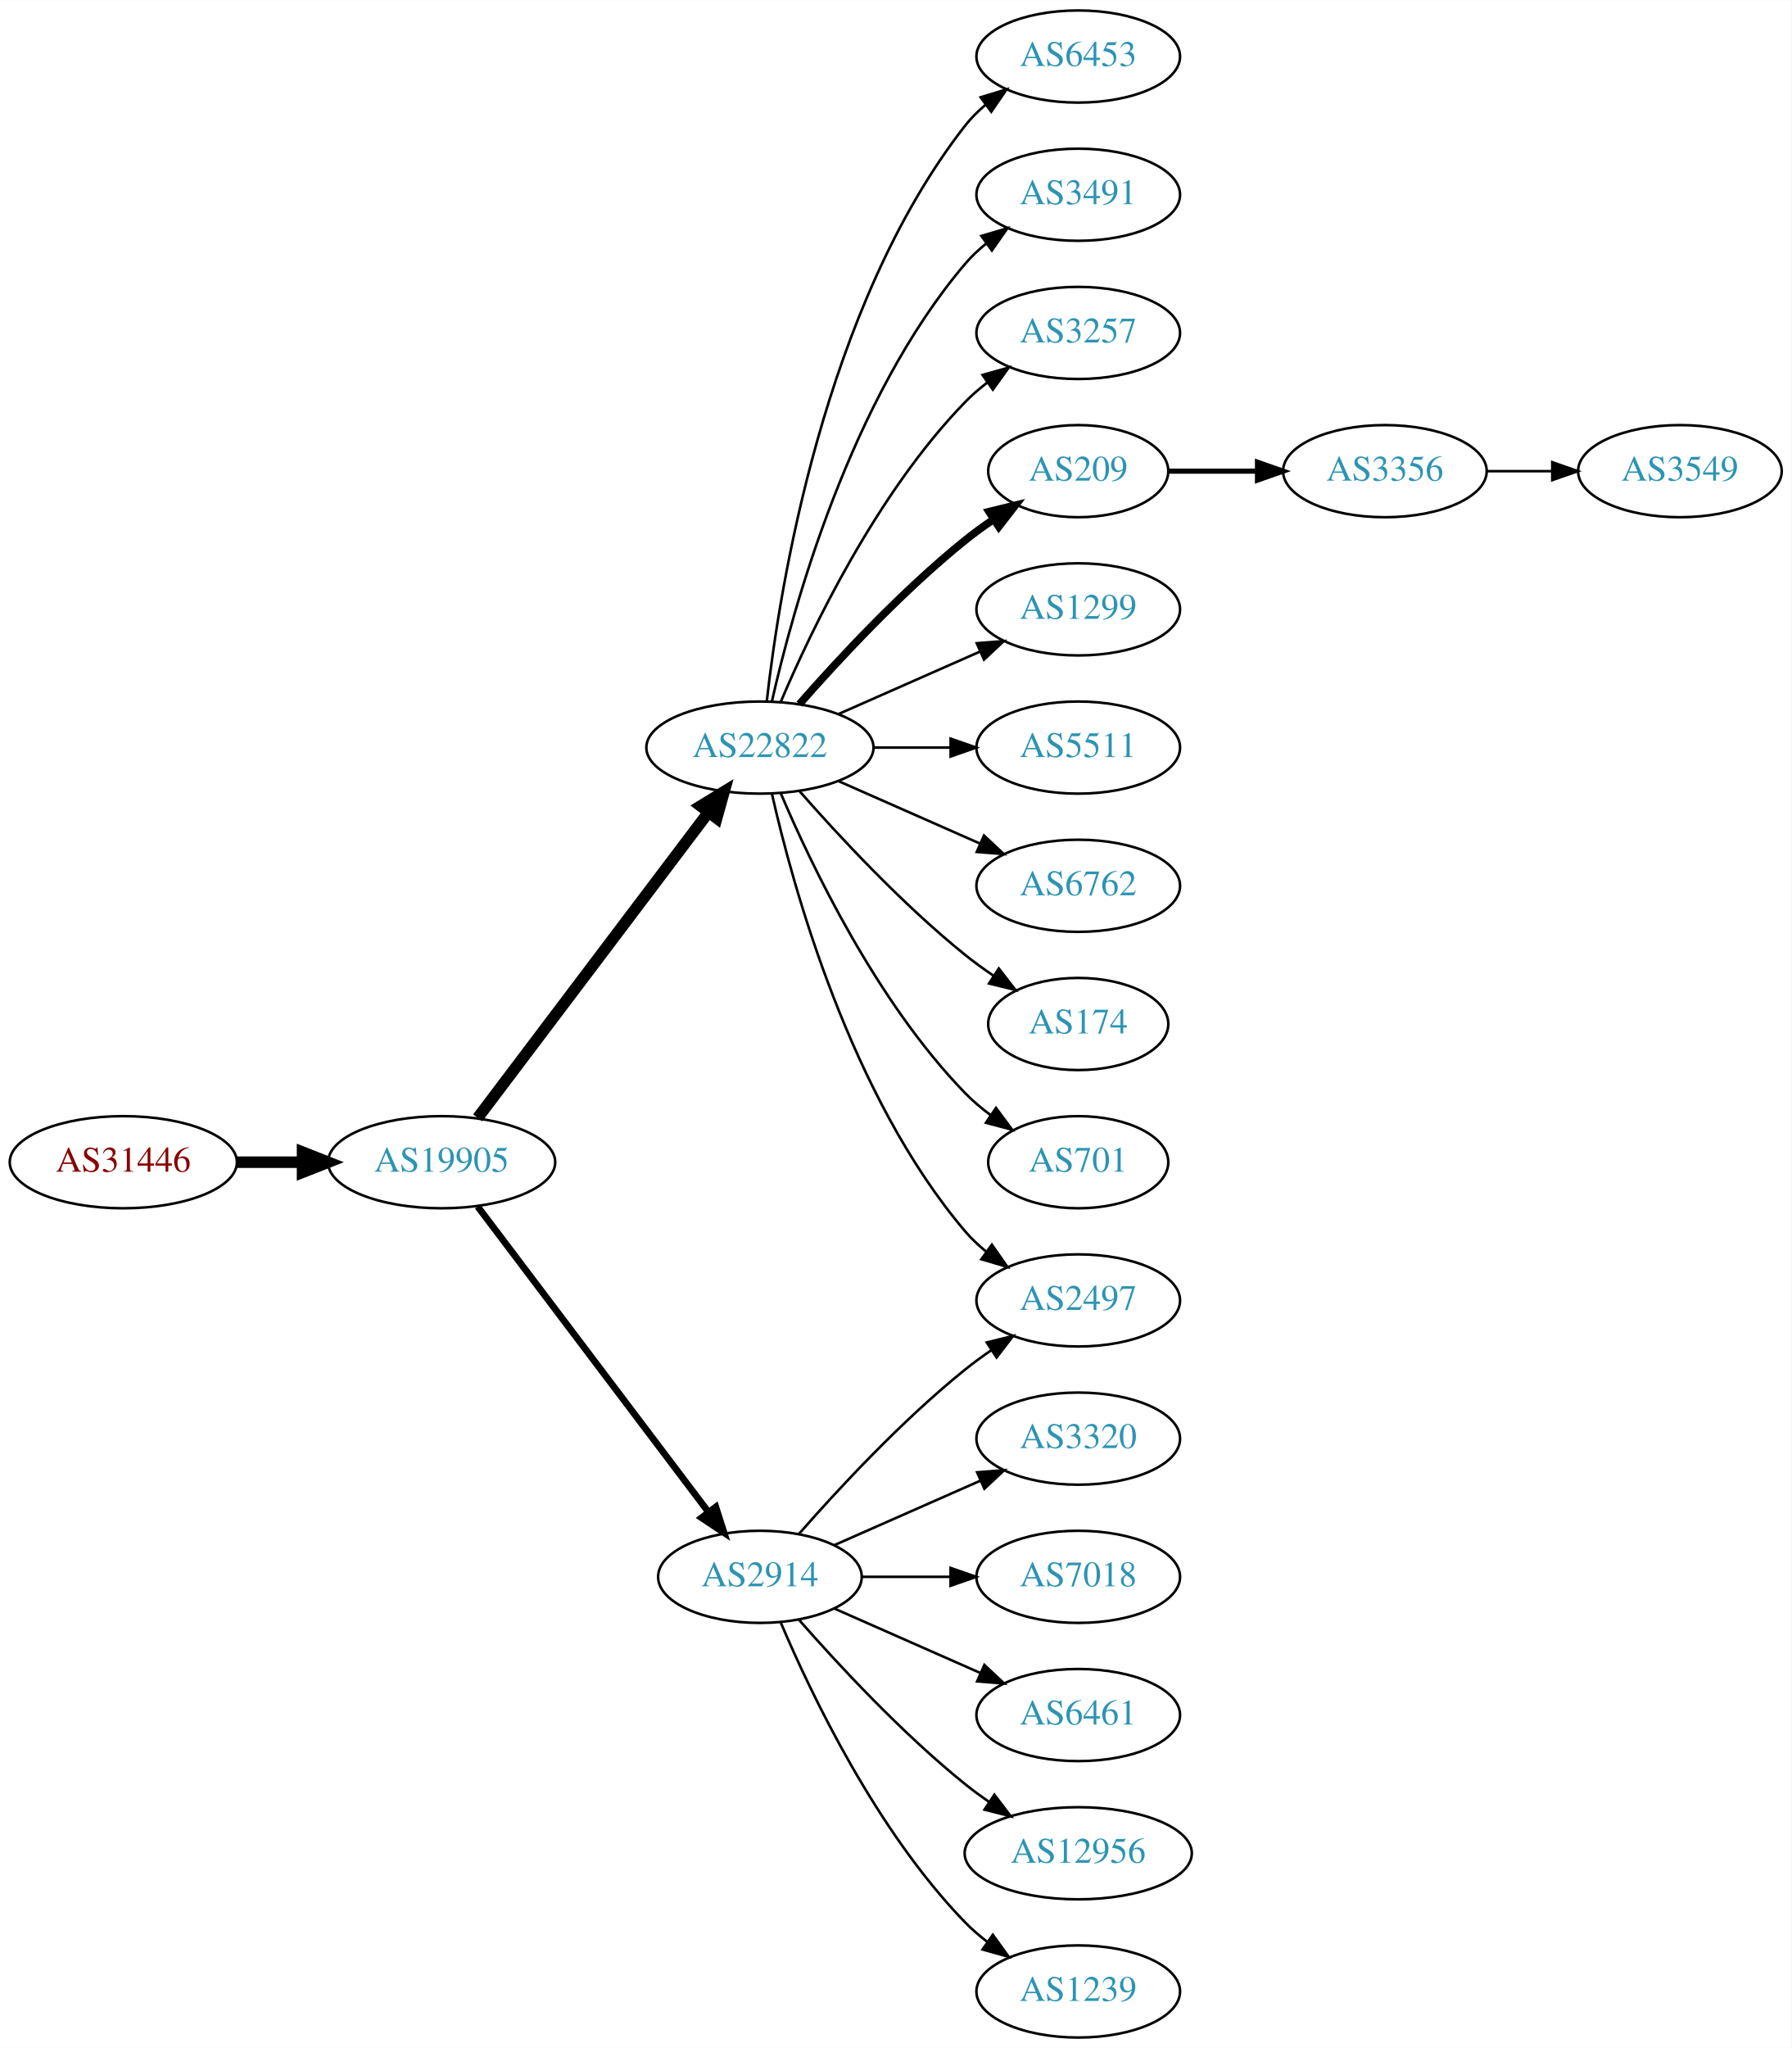
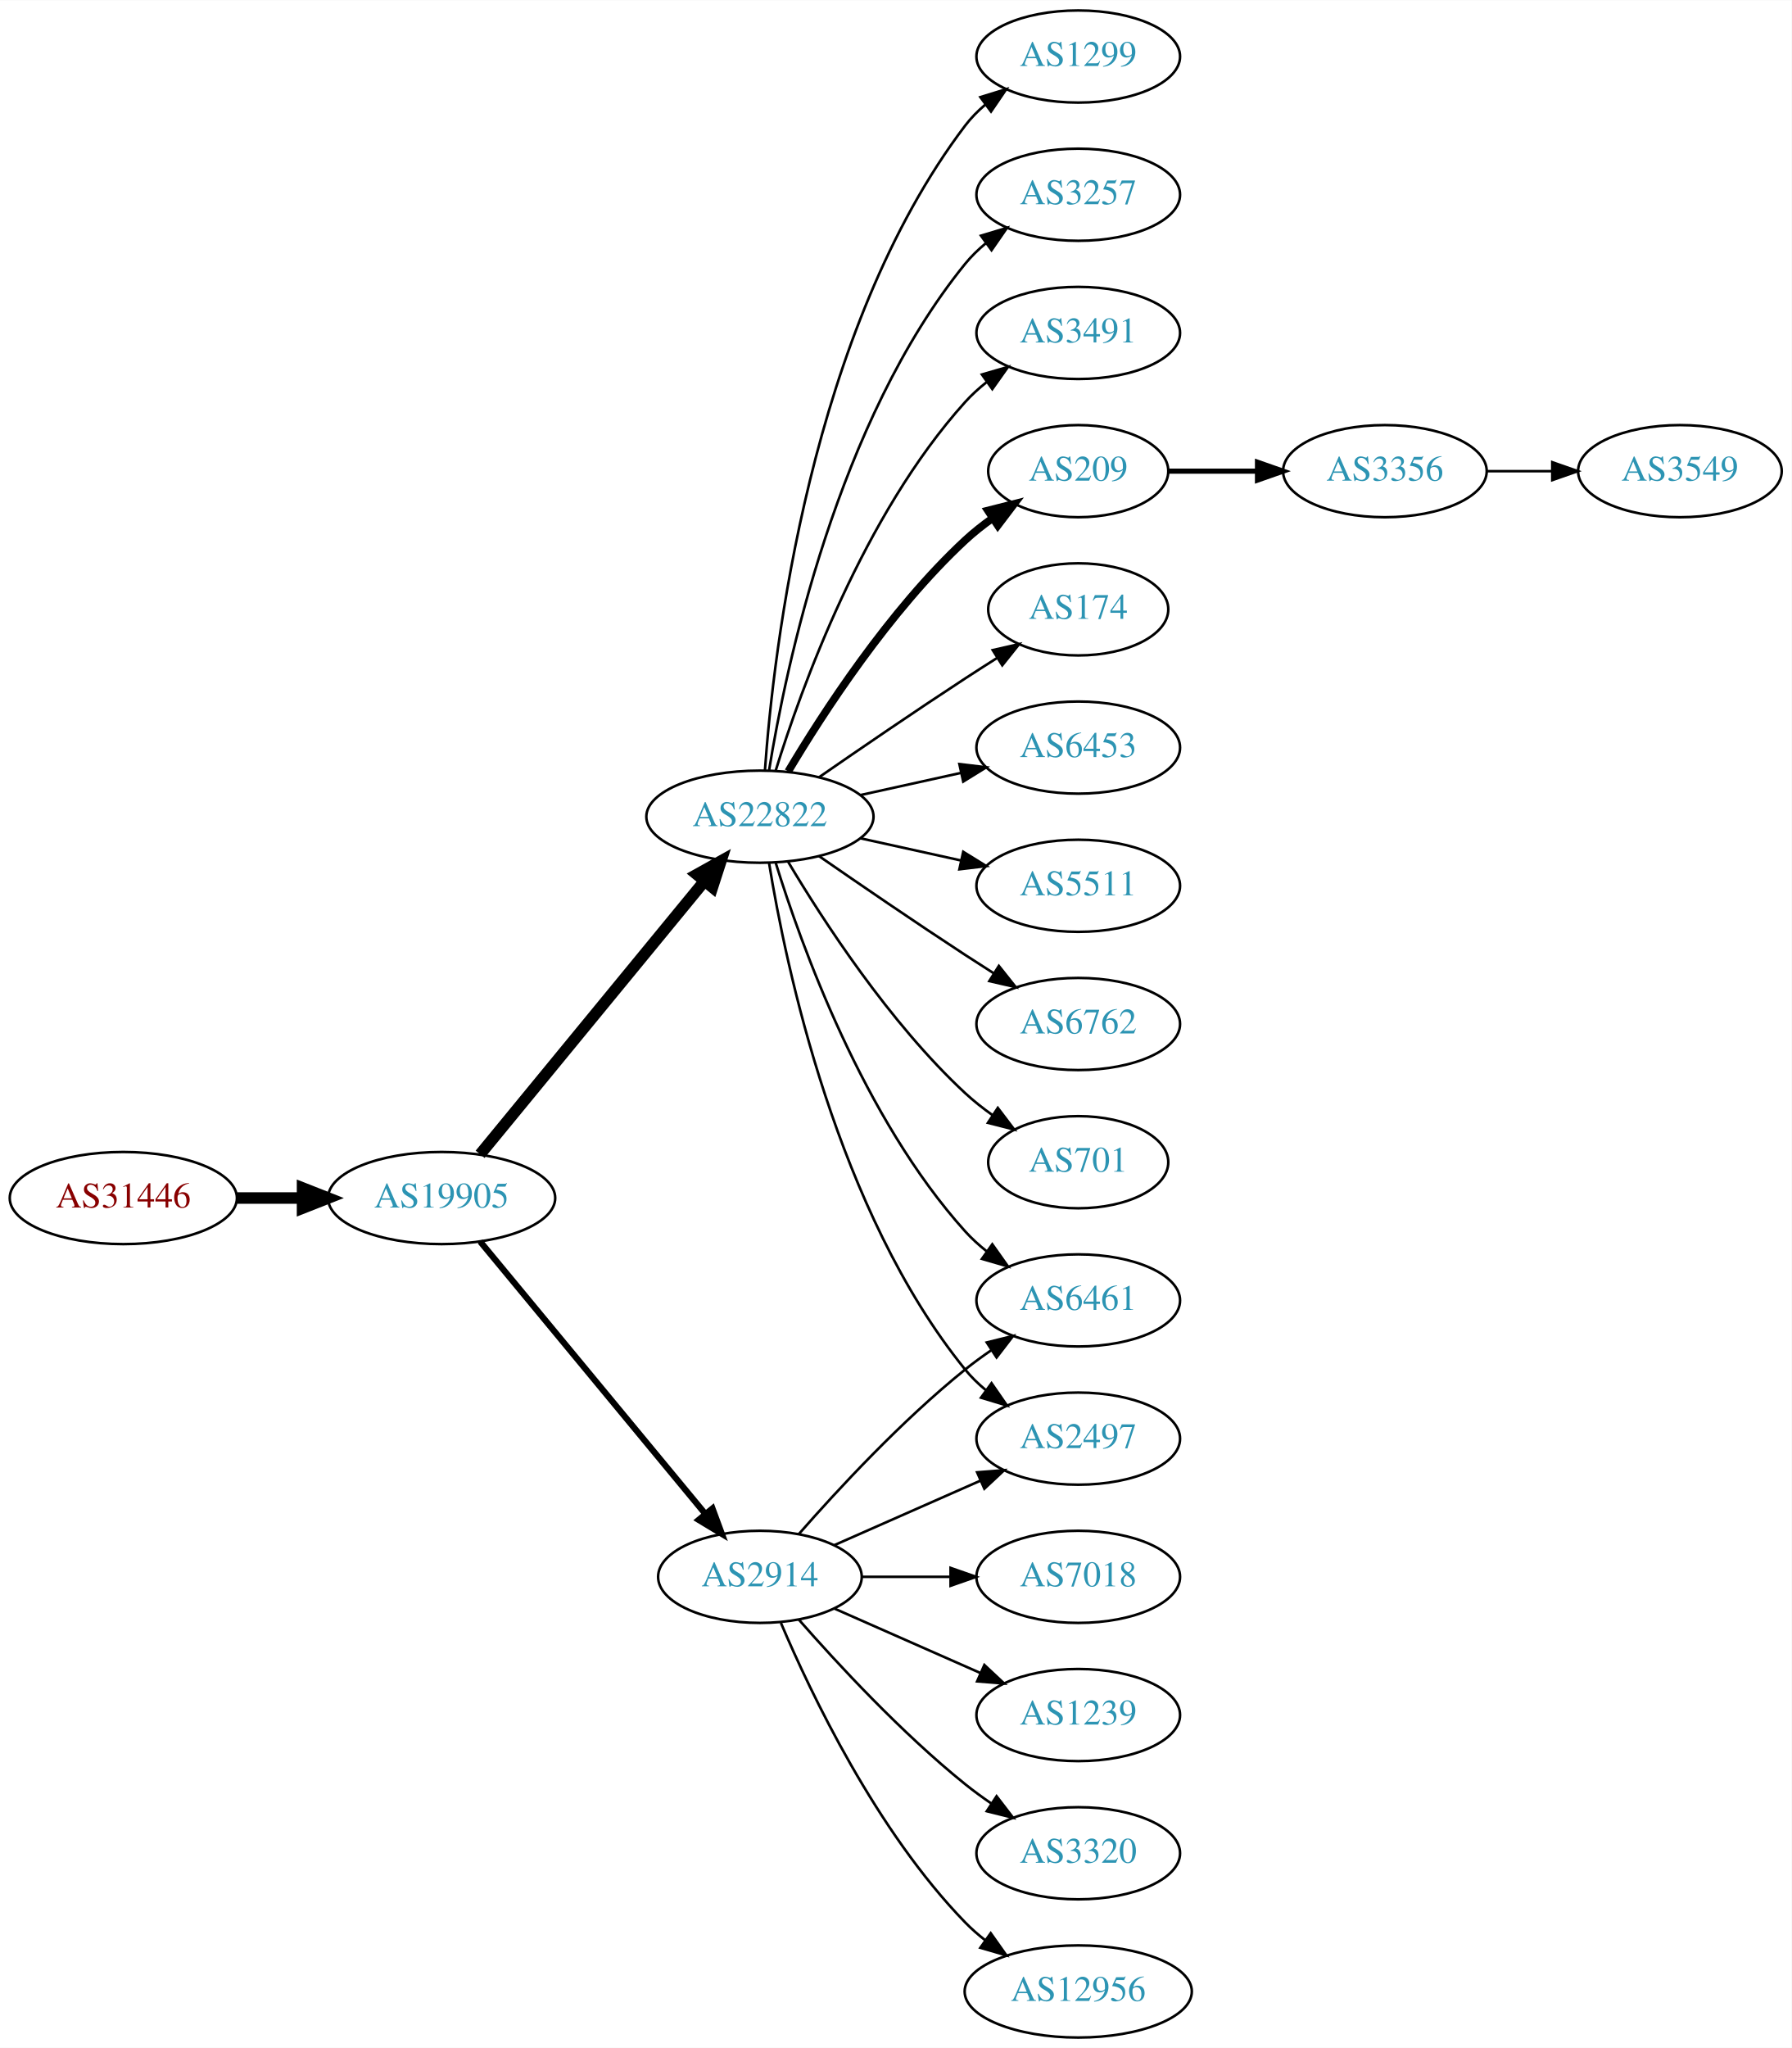
<svg xmlns="http://www.w3.org/2000/svg" xmlns:xlink="http://www.w3.org/1999/xlink" width="700pt" height="800pt" viewBox="0.00 0.00 700.15 800.00">
  <g id="graph0" class="graph" transform="scale(1 1) rotate(0) translate(4 796)">
    <polygon fill="white" stroke="none" points="-4,4 -4,-796 696.155,-796 696.155,4 -4,4" />
    <g id="node1" class="node">
      <g id="a_node1">
        <a xlink:href="/asn/31446" xlink:title="AS31446 ~ bwin.party services (Austria) GmbH [AT]">
-           <ellipse fill="#ffffff" stroke="black" cx="44.196" cy="-342" rx="44.393" ry="18" />
-           <text text-anchor="middle" x="44.196" y="-338.3" font-family="Times,serif" font-size="14.00" fill="#880000">AS31446</text>
+           <ellipse fill="#ffffff" stroke="black" cx="44.196" cy="-328" rx="44.393" ry="18" />
+           <text text-anchor="middle" x="44.196" y="-324.3" font-family="Times,serif" font-size="14.00" fill="#880000">AS31446</text>
        </a>
      </g>
    </g>
    <g id="node2" class="node">
      <g id="a_node2">
        <a xlink:href="/asn/19905" xlink:title="AS19905 ~ NeuStar, Inc. [US]">
-           <ellipse fill="#ffffff" stroke="black" cx="168.588" cy="-342" rx="44.393" ry="18" />
-           <text text-anchor="middle" x="168.588" y="-338.3" font-family="Times,serif" font-size="14.00" fill="#2c94b3">AS19905</text>
+           <ellipse fill="#ffffff" stroke="black" cx="168.588" cy="-328" rx="44.393" ry="18" />
+           <text text-anchor="middle" x="168.588" y="-324.3" font-family="Times,serif" font-size="14.00" fill="#2c94b3">AS19905</text>
        </a>
      </g>
    </g>
    <g id="edge1" class="edge">
-       <path fill="none" stroke="black" stroke-width="4.5" d="M88.692,-342C96.898,-342 105.569,-342 114.041,-342" />
-       <polygon fill="black" stroke="black" stroke-width="4.5" points="114.233,-345.938 124.233,-342 114.233,-338.063 114.233,-345.938" />
+       <path fill="none" stroke="black" stroke-width="4.5" d="M88.692,-328C96.898,-328 105.569,-328 114.041,-328" />
+       <polygon fill="black" stroke="black" stroke-width="4.5" points="114.233,-331.938 124.233,-328 114.233,-324.063 114.233,-331.938" />
    </g>
    <g id="node3" class="node">
      <g id="a_node3">
        <a xlink:href="/asn/22822" xlink:title="AS22822 ~ Limelight Networks, Inc. [US]">
-           <ellipse fill="#ffffff" stroke="black" cx="292.98" cy="-504" rx="44.393" ry="18" />
-           <text text-anchor="middle" x="292.98" y="-500.3" font-family="Times,serif" font-size="14.00" fill="#2c94b3">AS22822</text>
+           <ellipse fill="#ffffff" stroke="black" cx="292.98" cy="-477" rx="44.393" ry="18" />
+           <text text-anchor="middle" x="292.98" y="-473.3" font-family="Times,serif" font-size="14.00" fill="#2c94b3">AS22822</text>
        </a>
      </g>
    </g>
    <g id="edge2" class="edge">
-       <path fill="none" stroke="black" stroke-width="4.5" d="M182.686,-359.337C204.311,-387.96 247.582,-445.233 272.705,-478.486" />
-       <polygon fill="black" stroke="black" stroke-width="4.5" points="269.807,-481.183 278.976,-486.788 276.09,-476.435 269.807,-481.183" />
+       <path fill="none" stroke="black" stroke-width="4.5" d="M183.628,-345.092C205.094,-371.224 246.199,-421.266 271.148,-451.639" />
+       <polygon fill="black" stroke="black" stroke-width="4.5" points="268.337,-454.42 277.727,-459.648 274.422,-449.422 268.337,-454.42" />
    </g>
    <g id="node4" class="node">
      <g id="a_node4">
        <a xlink:href="/asn/2914" xlink:title="AS2914 ~ NTT America, Inc. [US]">
          <ellipse fill="#ffffff" stroke="black" cx="292.98" cy="-180" rx="39.794" ry="18" />
          <text text-anchor="middle" x="292.98" y="-176.3" font-family="Times,serif" font-size="14.00" fill="#2c94b3">AS2914</text>
        </a>
      </g>
    </g>
    <g id="edge3" class="edge">
-       <path fill="none" stroke="black" stroke-width="2.625" d="M182.686,-324.663C204.311,-296.04 247.582,-238.767 272.705,-205.514" />
-       <polygon fill="black" stroke="black" stroke-width="2.625" points="275.741,-207.301 278.976,-197.212 270.156,-203.081 275.741,-207.301" />
+       <path fill="none" stroke="black" stroke-width="2.423" d="M183.628,-311.023C205.208,-284.927 246.64,-234.827 271.547,-204.708" />
+       <polygon fill="black" stroke="black" stroke-width="2.423" points="274.428,-206.716 278.104,-196.779 269.034,-202.255 274.428,-206.716" />
    </g>
    <g id="node5" class="node">
      <g id="a_node5">
-         <a xlink:href="/asn/6453" xlink:title="AS6453 ~ TATA COMMUNICATIONS (AMERICA) INC [US]">
+         <a xlink:href="/asn/1299" xlink:title="AS1299 ~ Telia Carrier [EU]">
          <ellipse fill="#ffffff" stroke="black" cx="417.373" cy="-774" rx="39.794" ry="18" />
-           <text text-anchor="middle" x="417.373" y="-770.3" font-family="Times,serif" font-size="14.00" fill="#2c94b3">AS6453</text>
+           <text text-anchor="middle" x="417.373" y="-770.3" font-family="Times,serif" font-size="14.00" fill="#2c94b3">AS1299</text>
        </a>
      </g>
    </g>
    <g id="edge4" class="edge">
-       <path fill="none" stroke="black" d="M295.66,-522.129C300.49,-565.368 317.831,-676.216 373.176,-747 375.492,-749.961 378.229,-752.683 381.184,-755.164" />
-       <polygon fill="black" stroke="black" points="379.239,-758.078 389.375,-761.165 383.377,-752.432 379.239,-758.078" />
+       <path fill="none" stroke="black" d="M294.929,-495.036C298.215,-541.457 312.525,-667.007 373.176,-747 375.447,-749.995 378.155,-752.74 381.091,-755.235" />
+       <polygon fill="black" stroke="black" points="379.131,-758.138 389.256,-761.256 383.285,-752.504 379.131,-758.138" />
    </g>
    <g id="node6" class="node">
      <g id="a_node6">
-         <a xlink:href="/asn/3491" xlink:title="AS3491 ~ PCCW Global, Inc. [US]">
+         <a xlink:href="/asn/3257" xlink:title="AS3257 ~ GTT [DE]">
          <ellipse fill="#ffffff" stroke="black" cx="417.373" cy="-720" rx="39.794" ry="18" />
-           <text text-anchor="middle" x="417.373" y="-716.3" font-family="Times,serif" font-size="14.00" fill="#2c94b3">AS3491</text>
+           <text text-anchor="middle" x="417.373" y="-716.3" font-family="Times,serif" font-size="14.00" fill="#2c94b3">AS3257</text>
        </a>
      </g>
    </g>
    <g id="edge5" class="edge">
-       <path fill="none" stroke="black" d="M297.674,-522.075C305.814,-558.148 328.247,-640.14 373.176,-693 375.611,-695.864 378.427,-698.521 381.432,-700.961" />
-       <polygon fill="black" stroke="black" points="379.531,-703.905 389.692,-706.906 383.62,-698.224 379.531,-703.905" />
+       <path fill="none" stroke="black" d="M296.561,-495.178C303.016,-534.997 323.088,-631.286 373.176,-693 375.545,-695.918 378.318,-698.612 381.295,-701.075" />
+       <polygon fill="black" stroke="black" points="379.371,-704.003 389.517,-707.052 383.486,-698.341 379.371,-704.003" />
    </g>
    <g id="node7" class="node">
      <g id="a_node7">
-         <a xlink:href="/asn/3257" xlink:title="AS3257 ~ GTT [DE]">
+         <a xlink:href="/asn/3491" xlink:title="AS3491 ~ PCCW Global, Inc. [US]">
          <ellipse fill="#ffffff" stroke="black" cx="417.373" cy="-666" rx="39.794" ry="18" />
-           <text text-anchor="middle" x="417.373" y="-662.3" font-family="Times,serif" font-size="14.00" fill="#2c94b3">AS3257</text>
+           <text text-anchor="middle" x="417.373" y="-662.3" font-family="Times,serif" font-size="14.00" fill="#2c94b3">AS3491</text>
        </a>
      </g>
    </g>
    <g id="edge6" class="edge">
-       <path fill="none" stroke="black" d="M301.171,-521.975C312.938,-549.682 338.512,-603.348 373.176,-639 375.797,-641.695 378.737,-644.239 381.82,-646.608" />
-       <polygon fill="black" stroke="black" points="379.986,-649.597 390.189,-652.455 383.995,-643.859 379.986,-649.597" />
+       <path fill="none" stroke="black" d="M299.118,-494.94C309.021,-526.979 333.359,-594.812 373.176,-639 375.693,-641.792 378.564,-644.401 381.603,-646.812" />
+       <polygon fill="black" stroke="black" points="379.732,-649.776 389.911,-652.715 383.786,-644.07 379.732,-649.776" />
    </g>
    <g id="node8" class="node">
      <g id="a_node8">
        <a xlink:href="/asn/209" xlink:title="AS209 ~ CenturyLink Communications, LLC [US]">
          <ellipse fill="#ffffff" stroke="black" cx="417.373" cy="-612" rx="35.194" ry="18" />
          <text text-anchor="middle" x="417.373" y="-608.3" font-family="Times,serif" font-size="14.00" fill="#2c94b3">AS209</text>
        </a>
      </g>
    </g>
    <g id="edge7" class="edge">
-       <path fill="none" stroke="black" stroke-width="3" d="M308.413,-520.983C323.544,-538.229 348.509,-565.148 373.176,-585 376.682,-587.821 380.5,-590.587 384.368,-593.208" />
-       <polygon fill="black" stroke="black" stroke-width="3" points="382.518,-596.18 392.813,-598.682 386.325,-590.306 382.518,-596.18" />
+       <path fill="none" stroke="black" stroke-width="3" d="M304.026,-494.671C317.597,-517.472 343.529,-557.472 373.176,-585 376.474,-588.061 380.166,-590.972 383.967,-593.672" />
+       <polygon fill="black" stroke="black" stroke-width="3" points="382.078,-596.619 392.348,-599.22 385.941,-590.781 382.078,-596.619" />
    </g>
    <g id="node9" class="node">
      <g id="a_node9">
-         <a xlink:href="/asn/1299" xlink:title="AS1299 ~ Telia Carrier [EU]">
-           <ellipse fill="#ffffff" stroke="black" cx="417.373" cy="-558" rx="39.794" ry="18" />
-           <text text-anchor="middle" x="417.373" y="-554.3" font-family="Times,serif" font-size="14.00" fill="#2c94b3">AS1299</text>
+         <a xlink:href="/asn/2497" xlink:title="AS2497 ~ Internet Initiative Japan Inc. [JP]">
+           <ellipse fill="#ffffff" stroke="black" cx="417.373" cy="-234" rx="39.794" ry="18" />
+           <text text-anchor="middle" x="417.373" y="-230.3" font-family="Times,serif" font-size="14.00" fill="#2c94b3">AS2497</text>
        </a>
      </g>
    </g>
    <g id="edge8" class="edge">
-       <path fill="none" stroke="black" d="M323.608,-517.072C340.203,-524.393 361.062,-533.597 378.795,-541.421" />
-       <polygon fill="black" stroke="black" points="377.717,-544.77 388.279,-545.605 380.543,-538.366 377.717,-544.77" />
+       <path fill="none" stroke="black" d="M296.561,-458.822C303.016,-419.003 323.088,-322.714 373.176,-261 375.545,-258.082 378.318,-255.388 381.295,-252.925" />
+       <polygon fill="black" stroke="black" points="383.486,-255.659 389.517,-246.948 379.371,-249.997 383.486,-255.659" />
    </g>
    <g id="node10" class="node">
      <g id="a_node10">
-         <a xlink:href="/asn/2497" xlink:title="AS2497 ~ Internet Initiative Japan Inc. [JP]">
-           <ellipse fill="#ffffff" stroke="black" cx="417.373" cy="-288" rx="39.794" ry="18" />
-           <text text-anchor="middle" x="417.373" y="-284.3" font-family="Times,serif" font-size="14.00" fill="#2c94b3">AS2497</text>
+         <a xlink:href="/asn/174" xlink:title="AS174 ~ Cogent Communications [US]">
+           <ellipse fill="#ffffff" stroke="black" cx="417.373" cy="-558" rx="35.194" ry="18" />
+           <text text-anchor="middle" x="417.373" y="-554.3" font-family="Times,serif" font-size="14.00" fill="#2c94b3">AS174</text>
        </a>
      </g>
    </g>
    <g id="edge9" class="edge">
-       <path fill="none" stroke="black" d="M297.674,-485.925C305.814,-449.852 328.247,-367.86 373.176,-315 375.611,-312.136 378.427,-309.479 381.432,-307.039" />
-       <polygon fill="black" stroke="black" points="383.62,-309.776 389.692,-301.094 379.531,-304.095 383.62,-309.776" />
+       <path fill="none" stroke="black" d="M316.011,-492.367C331.813,-503.305 353.67,-518.261 373.176,-531 377.221,-533.642 381.507,-536.385 385.746,-539.067" />
+       <polygon fill="black" stroke="black" points="383.96,-542.079 394.29,-544.432 387.683,-536.15 383.96,-542.079" />
    </g>
    <g id="node11" class="node">
      <g id="a_node11">
-         <a xlink:href="/asn/5511" xlink:title="AS5511 ~ Orange S.A. [FR]">
+         <a xlink:href="/asn/6453" xlink:title="AS6453 ~ TATA COMMUNICATIONS (AMERICA) INC [US]">
          <ellipse fill="#ffffff" stroke="black" cx="417.373" cy="-504" rx="39.794" ry="18" />
-           <text text-anchor="middle" x="417.373" y="-500.3" font-family="Times,serif" font-size="14.00" fill="#2c94b3">AS5511</text>
+           <text text-anchor="middle" x="417.373" y="-500.3" font-family="Times,serif" font-size="14.00" fill="#2c94b3">AS6453</text>
        </a>
      </g>
    </g>
    <g id="edge10" class="edge">
-       <path fill="none" stroke="black" d="M337.476,-504C347.165,-504 357.502,-504 367.394,-504" />
-       <polygon fill="black" stroke="black" points="367.497,-507.5 377.497,-504 367.497,-500.5 367.497,-507.5" />
+       <path fill="none" stroke="black" d="M332.37,-485.469C344.761,-488.202 358.608,-491.257 371.429,-494.085" />
+       <polygon fill="black" stroke="black" points="370.924,-497.558 381.443,-496.295 372.432,-490.722 370.924,-497.558" />
    </g>
    <g id="node12" class="node">
      <g id="a_node12">
-         <a xlink:href="/asn/6762" xlink:title="AS6762 ~ TELECOM ITALIA SPARKLE S.p.A. [IT]">
+         <a xlink:href="/asn/5511" xlink:title="AS5511 ~ Orange S.A. [FR]">
          <ellipse fill="#ffffff" stroke="black" cx="417.373" cy="-450" rx="39.794" ry="18" />
-           <text text-anchor="middle" x="417.373" y="-446.3" font-family="Times,serif" font-size="14.00" fill="#2c94b3">AS6762</text>
+           <text text-anchor="middle" x="417.373" y="-446.3" font-family="Times,serif" font-size="14.00" fill="#2c94b3">AS5511</text>
        </a>
      </g>
    </g>
    <g id="edge11" class="edge">
-       <path fill="none" stroke="black" d="M323.608,-490.928C340.203,-483.607 361.062,-474.403 378.795,-466.579" />
-       <polygon fill="black" stroke="black" points="380.543,-469.634 388.279,-462.395 377.717,-463.23 380.543,-469.634" />
+       <path fill="none" stroke="black" d="M332.37,-468.531C344.761,-465.798 358.608,-462.743 371.429,-459.915" />
+       <polygon fill="black" stroke="black" points="372.432,-463.278 381.443,-457.705 370.924,-456.442 372.432,-463.278" />
    </g>
    <g id="node13" class="node">
      <g id="a_node13">
-         <a xlink:href="/asn/174" xlink:title="AS174 ~ Cogent Communications [US]">
-           <ellipse fill="#ffffff" stroke="black" cx="417.373" cy="-396" rx="35.194" ry="18" />
-           <text text-anchor="middle" x="417.373" y="-392.3" font-family="Times,serif" font-size="14.00" fill="#2c94b3">AS174</text>
+         <a xlink:href="/asn/6762" xlink:title="AS6762 ~ TELECOM ITALIA SPARKLE S.p.A. [IT]">
+           <ellipse fill="#ffffff" stroke="black" cx="417.373" cy="-396" rx="39.794" ry="18" />
+           <text text-anchor="middle" x="417.373" y="-392.3" font-family="Times,serif" font-size="14.00" fill="#2c94b3">AS6762</text>
        </a>
      </g>
    </g>
    <g id="edge12" class="edge">
-       <path fill="none" stroke="black" d="M308.413,-487.017C323.544,-469.771 348.509,-442.852 373.176,-423 376.682,-420.179 380.5,-417.413 384.368,-414.792" />
-       <polygon fill="black" stroke="black" points="386.325,-417.694 392.813,-409.318 382.518,-411.82 386.325,-417.694" />
+       <path fill="none" stroke="black" d="M316.011,-461.633C331.813,-450.695 353.67,-435.739 373.176,-423 376.758,-420.661 380.529,-418.241 384.289,-415.856" />
+       <polygon fill="black" stroke="black" points="386.352,-418.693 392.95,-410.404 382.623,-412.769 386.352,-418.693" />
    </g>
    <g id="node14" class="node">
      <g id="a_node14">
        <a xlink:href="/asn/701" xlink:title="AS701 ~ UUNET [US]">
          <ellipse fill="#ffffff" stroke="black" cx="417.373" cy="-342" rx="35.194" ry="18" />
          <text text-anchor="middle" x="417.373" y="-338.3" font-family="Times,serif" font-size="14.00" fill="#2c94b3">AS701</text>
        </a>
      </g>
    </g>
    <g id="edge13" class="edge">
-       <path fill="none" stroke="black" d="M301.171,-486.025C312.938,-458.318 338.512,-404.652 373.176,-369 376.159,-365.933 379.556,-363.06 383.106,-360.419" />
-       <polygon fill="black" stroke="black" points="385.233,-363.205 391.54,-354.692 381.301,-357.414 385.233,-363.205" />
-     </g>
-     <g id="edge16" class="edge">
+       <path fill="none" stroke="black" d="M304.026,-459.329C317.597,-436.528 343.529,-396.528 373.176,-369 376.474,-365.939 380.166,-363.028 383.967,-360.328" />
+       <polygon fill="black" stroke="black" points="385.941,-363.219 392.348,-354.78 382.078,-357.381 385.941,-363.219" />
+     </g>
+     <g id="node15" class="node">
+       <g id="a_node15">
+         <a xlink:href="/asn/6461" xlink:title="AS6461 ~ Zayo Bandwidth [US]">
+           <ellipse fill="#ffffff" stroke="black" cx="417.373" cy="-288" rx="39.794" ry="18" />
+           <text text-anchor="middle" x="417.373" y="-284.3" font-family="Times,serif" font-size="14.00" fill="#2c94b3">AS6461</text>
+         </a>
+       </g>
+     </g>
+     <g id="edge14" class="edge">
+       <path fill="none" stroke="black" d="M299.118,-459.06C309.021,-427.021 333.359,-359.188 373.176,-315 375.693,-312.208 378.564,-309.599 381.603,-307.188" />
+       <polygon fill="black" stroke="black" points="383.786,-309.93 389.911,-301.285 379.732,-304.224 383.786,-309.93" />
+     </g>
+     <g id="edge21" class="edge">
+       <path fill="none" stroke="black" d="M322.06,-192.389C339.008,-199.866 360.805,-209.483 379.174,-217.588" />
+       <polygon fill="black" stroke="black" points="377.862,-220.834 388.424,-221.669 380.688,-214.43 377.862,-220.834" />
+     </g>
+     <g id="edge19" class="edge">
      <path fill="none" stroke="black" d="M308.133,-196.663C323.234,-213.894 348.355,-241.024 373.176,-261 376.432,-263.62 379.957,-266.192 383.542,-268.646" />
      <polygon fill="black" stroke="black" points="381.629,-271.577 391.914,-274.121 385.46,-265.719 381.629,-271.577" />
    </g>
-     <g id="node15" class="node">
-       <g id="a_node15">
-         <a xlink:href="/asn/3320" xlink:title="AS3320 ~ DTAG [DE]">
-           <ellipse fill="#ffffff" stroke="black" cx="417.373" cy="-234" rx="39.794" ry="18" />
-           <text text-anchor="middle" x="417.373" y="-230.3" font-family="Times,serif" font-size="14.00" fill="#2c94b3">AS3320</text>
-         </a>
-       </g>
-     </g>
-     <g id="edge14" class="edge">
-       <path fill="none" stroke="black" d="M322.06,-192.389C339.008,-199.866 360.805,-209.483 379.174,-217.588" />
-       <polygon fill="black" stroke="black" points="377.862,-220.834 388.424,-221.669 380.688,-214.43 377.862,-220.834" />
-     </g>
-     <g id="node16" class="node">
-       <g id="a_node16">
-         <a xlink:href="/asn/7018" xlink:title="AS7018 ~ ATT-INTERNET4 [US]">
-           <ellipse fill="#ffffff" stroke="black" cx="417.373" cy="-180" rx="39.794" ry="18" />
-           <text text-anchor="middle" x="417.373" y="-176.3" font-family="Times,serif" font-size="14.00" fill="#2c94b3">AS7018</text>
-         </a>
-       </g>
-     </g>
-     <g id="edge15" class="edge">
-       <path fill="none" stroke="black" d="M332.706,-180C343.644,-180 355.695,-180 367.161,-180" />
-       <polygon fill="black" stroke="black" points="367.479,-183.5 377.479,-180 367.479,-176.5 367.479,-183.5" />
-     </g>
-     <g id="node17" class="node">
-       <g id="a_node17">
-         <a xlink:href="/asn/6461" xlink:title="AS6461 ~ Zayo Bandwidth [US]">
+     <g id="node18" class="node">
+       <g id="a_node18">
+         <a xlink:href="/asn/1239" xlink:title="AS1239 ~ Sprint [US]">
          <ellipse fill="#ffffff" stroke="black" cx="417.373" cy="-126" rx="39.794" ry="18" />
-           <text text-anchor="middle" x="417.373" y="-122.3" font-family="Times,serif" font-size="14.00" fill="#2c94b3">AS6461</text>
+           <text text-anchor="middle" x="417.373" y="-122.3" font-family="Times,serif" font-size="14.00" fill="#2c94b3">AS1239</text>
        </a>
      </g>
    </g>
    <g id="edge17" class="edge">
      <path fill="none" stroke="black" d="M322.06,-167.611C339.008,-160.134 360.805,-150.517 379.174,-142.412" />
      <polygon fill="black" stroke="black" points="380.688,-145.57 388.424,-138.331 377.862,-139.166 380.688,-145.57" />
    </g>
-     <g id="node18" class="node">
-       <g id="a_node18">
-         <a xlink:href="/asn/12956" xlink:title="AS12956 ~ TELXIUS [ES]">
-           <ellipse fill="#ffffff" stroke="black" cx="417.373" cy="-72" rx="44.393" ry="18" />
-           <text text-anchor="middle" x="417.373" y="-68.3" font-family="Times,serif" font-size="14.00" fill="#2c94b3">AS12956</text>
-         </a>
-       </g>
-     </g>
-     <g id="edge18" class="edge">
-       <path fill="none" stroke="black" d="M308.133,-163.337C323.234,-146.106 348.355,-118.976 373.176,-99 376.105,-96.644 379.251,-94.325 382.463,-92.098" />
-       <polygon fill="black" stroke="black" points="384.598,-94.882 391.011,-86.448 380.738,-89.042 384.598,-94.882" />
-     </g>
    <g id="node19" class="node">
      <g id="a_node19">
-         <a xlink:href="/asn/1239" xlink:title="AS1239 ~ Sprint [US]">
-           <ellipse fill="#ffffff" stroke="black" cx="417.373" cy="-18" rx="39.794" ry="18" />
-           <text text-anchor="middle" x="417.373" y="-14.3" font-family="Times,serif" font-size="14.00" fill="#2c94b3">AS1239</text>
-         </a>
-       </g>
-     </g>
-     <g id="edge19" class="edge">
-       <path fill="none" stroke="black" d="M301.171,-162.025C312.938,-134.318 338.512,-80.652 373.176,-45 375.797,-42.305 378.737,-39.761 381.82,-37.392" />
-       <polygon fill="black" stroke="black" points="383.995,-40.141 390.189,-31.545 379.986,-34.403 383.995,-40.141" />
+         <a xlink:href="/asn/3320" xlink:title="AS3320 ~ DTAG [DE]">
+           <ellipse fill="#ffffff" stroke="black" cx="417.373" cy="-72" rx="39.794" ry="18" />
+           <text text-anchor="middle" x="417.373" y="-68.3" font-family="Times,serif" font-size="14.00" fill="#2c94b3">AS3320</text>
+         </a>
+       </g>
+     </g>
+     <g id="edge18" class="edge">
+       <path fill="none" stroke="black" d="M308.133,-163.337C323.234,-146.106 348.355,-118.976 373.176,-99 376.432,-96.38 379.957,-93.808 383.542,-91.354" />
+       <polygon fill="black" stroke="black" points="385.46,-94.281 391.914,-85.879 381.629,-88.423 385.46,-94.281" />
    </g>
    <g id="node20" class="node">
      <g id="a_node20">
+         <a xlink:href="/asn/12956" xlink:title="AS12956 ~ TELXIUS [ES]">
+           <ellipse fill="#ffffff" stroke="black" cx="417.373" cy="-18" rx="44.393" ry="18" />
+           <text text-anchor="middle" x="417.373" y="-14.3" font-family="Times,serif" font-size="14.00" fill="#2c94b3">AS12956</text>
+         </a>
+       </g>
+     </g>
+     <g id="edge20" class="edge">
+       <path fill="none" stroke="black" d="M301.171,-162.025C312.938,-134.318 338.512,-80.652 373.176,-45 375.592,-42.515 378.281,-40.158 381.102,-37.949" />
+       <polygon fill="black" stroke="black" points="383.167,-40.775 389.286,-32.127 379.109,-35.071 383.167,-40.775" />
+     </g>
+     <g id="node21" class="node">
+       <g id="a_node21">
+         <a xlink:href="/asn/7018" xlink:title="AS7018 ~ AT&amp;T Services, Inc. [US]">
+           <ellipse fill="#ffffff" stroke="black" cx="417.373" cy="-180" rx="39.794" ry="18" />
+           <text text-anchor="middle" x="417.373" y="-176.3" font-family="Times,serif" font-size="14.00" fill="#2c94b3">AS7018</text>
+         </a>
+       </g>
+     </g>
+     <g id="edge22" class="edge">
+       <path fill="none" stroke="black" d="M332.706,-180C343.644,-180 355.695,-180 367.161,-180" />
+       <polygon fill="black" stroke="black" points="367.479,-183.5 377.479,-180 367.479,-176.5 367.479,-183.5" />
+     </g>
+     <g id="node16" class="node">
+       <g id="a_node16">
        <a xlink:href="/asn/3356" xlink:title="AS3356 ~ Level 3 Parent, LLC [US]">
          <ellipse fill="#ffffff" stroke="black" cx="537.215" cy="-612" rx="39.794" ry="18" />
          <text text-anchor="middle" x="537.215" y="-608.3" font-family="Times,serif" font-size="14.00" fill="#2c94b3">AS3356</text>
        </a>
      </g>
    </g>
-     <g id="edge20" class="edge">
+     <g id="edge15" class="edge">
      <path fill="none" stroke="black" stroke-width="2" d="M452.774,-612C463.598,-612 475.766,-612 487.393,-612" />
      <polygon fill="black" stroke="black" stroke-width="2" points="487.424,-615.5 497.424,-612 487.424,-608.5 487.424,-615.5" />
    </g>
-     <g id="node21" class="node">
-       <g id="a_node21">
+     <g id="node17" class="node">
+       <g id="a_node17">
        <a xlink:href="/asn/3549" xlink:title="AS3549 ~ Level 3 Parent, LLC [US]">
          <ellipse fill="#ffffff" stroke="black" cx="652.508" cy="-612" rx="39.794" ry="18" />
          <text text-anchor="middle" x="652.508" y="-608.3" font-family="Times,serif" font-size="14.00" fill="#2c94b3">AS3549</text>
        </a>
      </g>
    </g>
-     <g id="edge21" class="edge">
+     <g id="edge16" class="edge">
      <path fill="none" stroke="black" d="M576.887,-612C585.09,-612 593.854,-612 602.386,-612" />
      <polygon fill="black" stroke="black" points="602.626,-615.5 612.626,-612 602.626,-608.5 602.626,-615.5" />
    </g>
  </g>
</svg>
